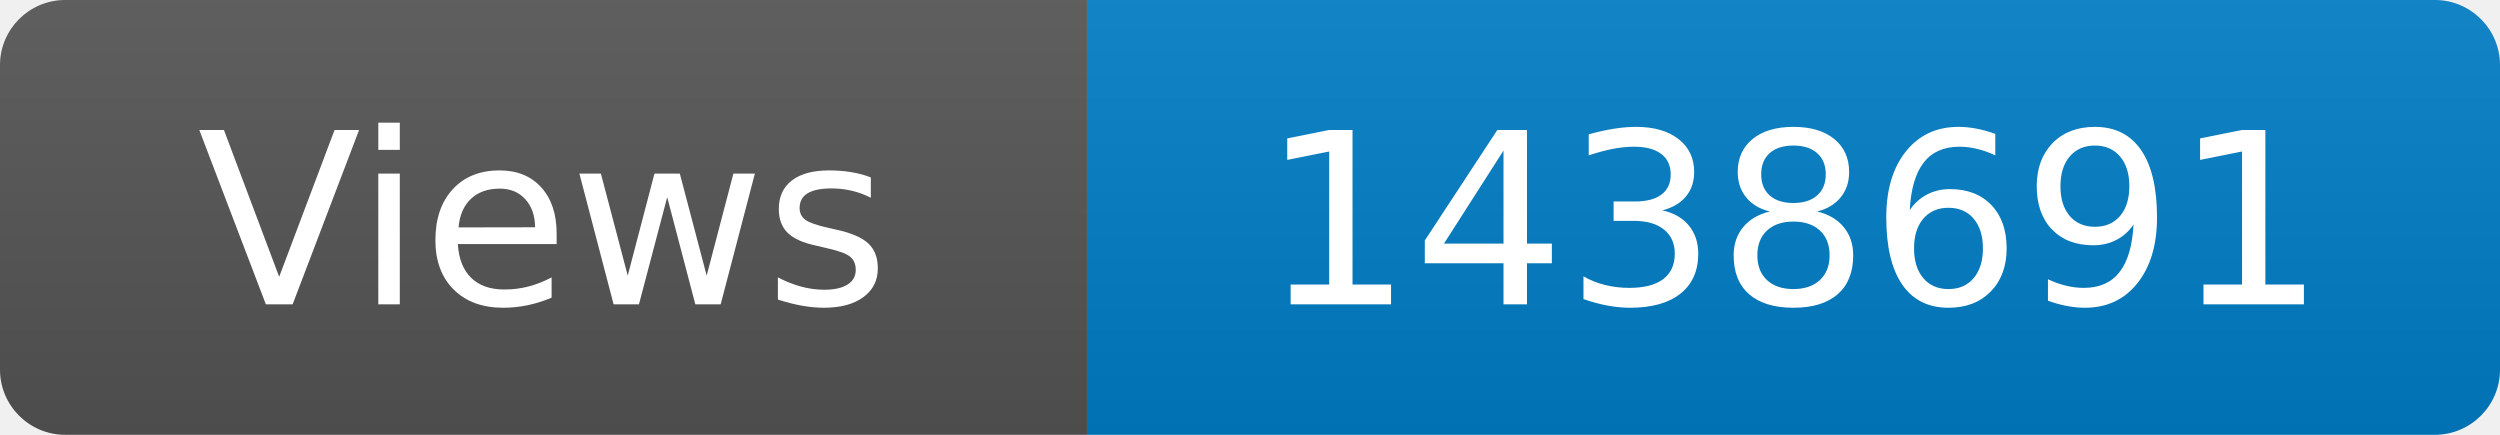
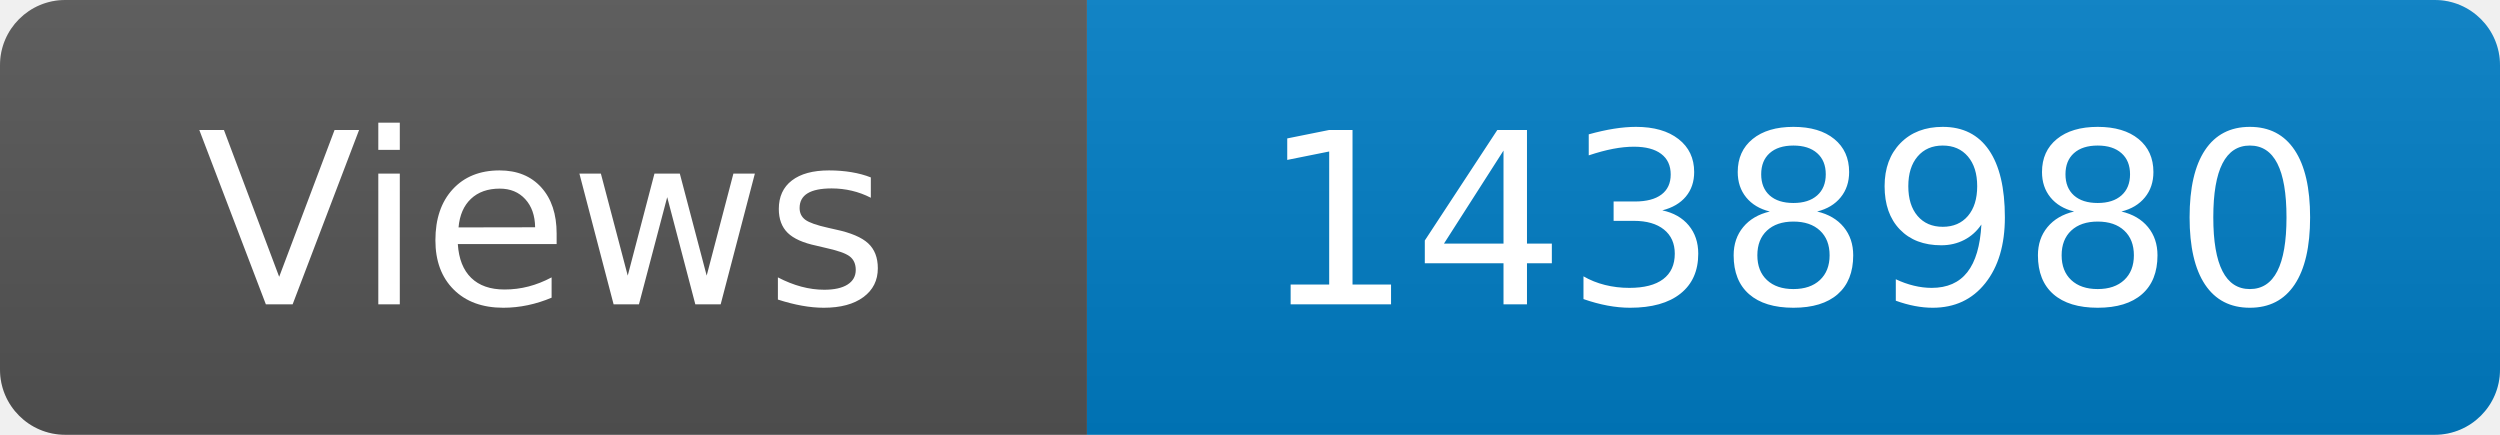
<svg xmlns="http://www.w3.org/2000/svg" width="115" height="20" role="img" aria-label="Maintained?: yes">
  <linearGradient id="s" x2="0" y2="100%">
    <stop offset="0" stop-color="#bbb" stop-opacity=".1" />
    <stop offset="1" stop-opacity=".1" />
  </linearGradient>
  <clipPath id="r">
    <rect width="115" height="20" rx="3" fill="#fff" />
  </clipPath>
  <g clip-path="url(#r)">
    <rect width="50" height="20" fill="#555" />
    <rect x="50" width="160" height="20" fill="#007ec6" />
    <rect width="115" height="20" fill="url(#s)" />
  </g>
  <g fill="#fff" text-anchor="middle" font-family="Verdana,Geneva,DejaVu Sans,sans-serif" font-size="110">
    <text x="250" y="140" transform="scale(.1)" fill="#fff">Views</text>
-     <text x="825" y="140" transform="scale(.1)" fill="#fff">1438691</text>
+     <text x="825" y="140" transform="scale(.1)" fill="#fff">1438980</text>
  </g>
</svg>
